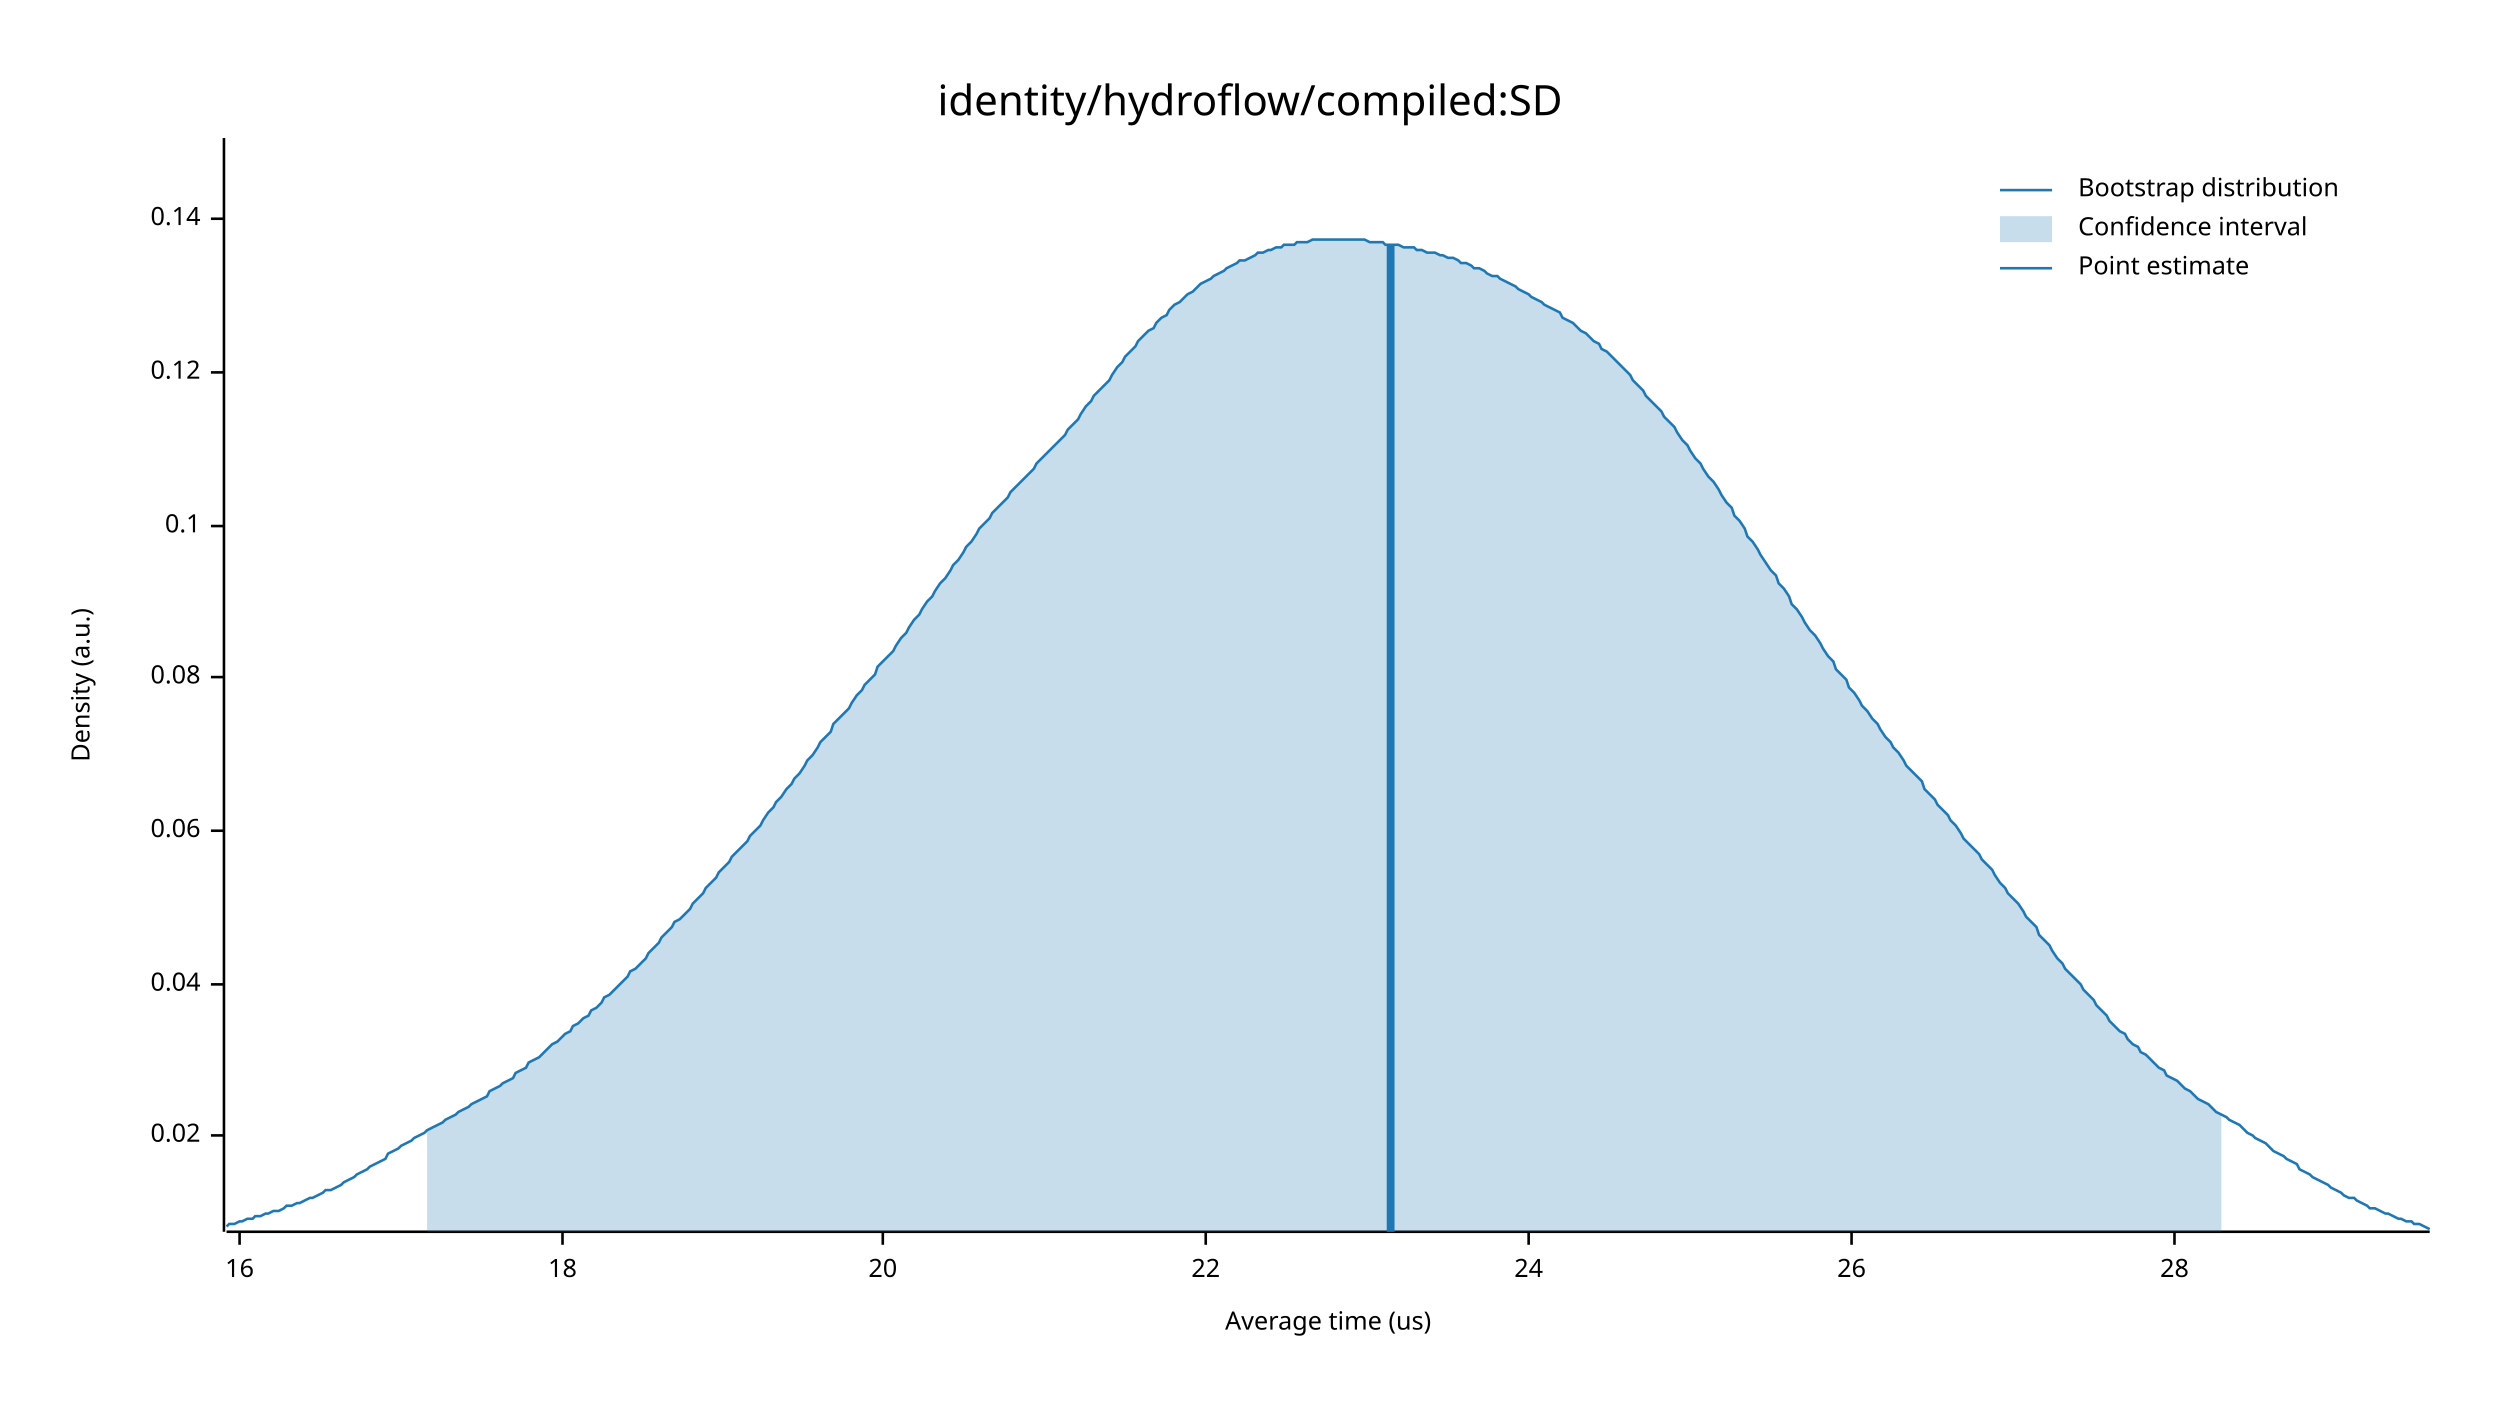
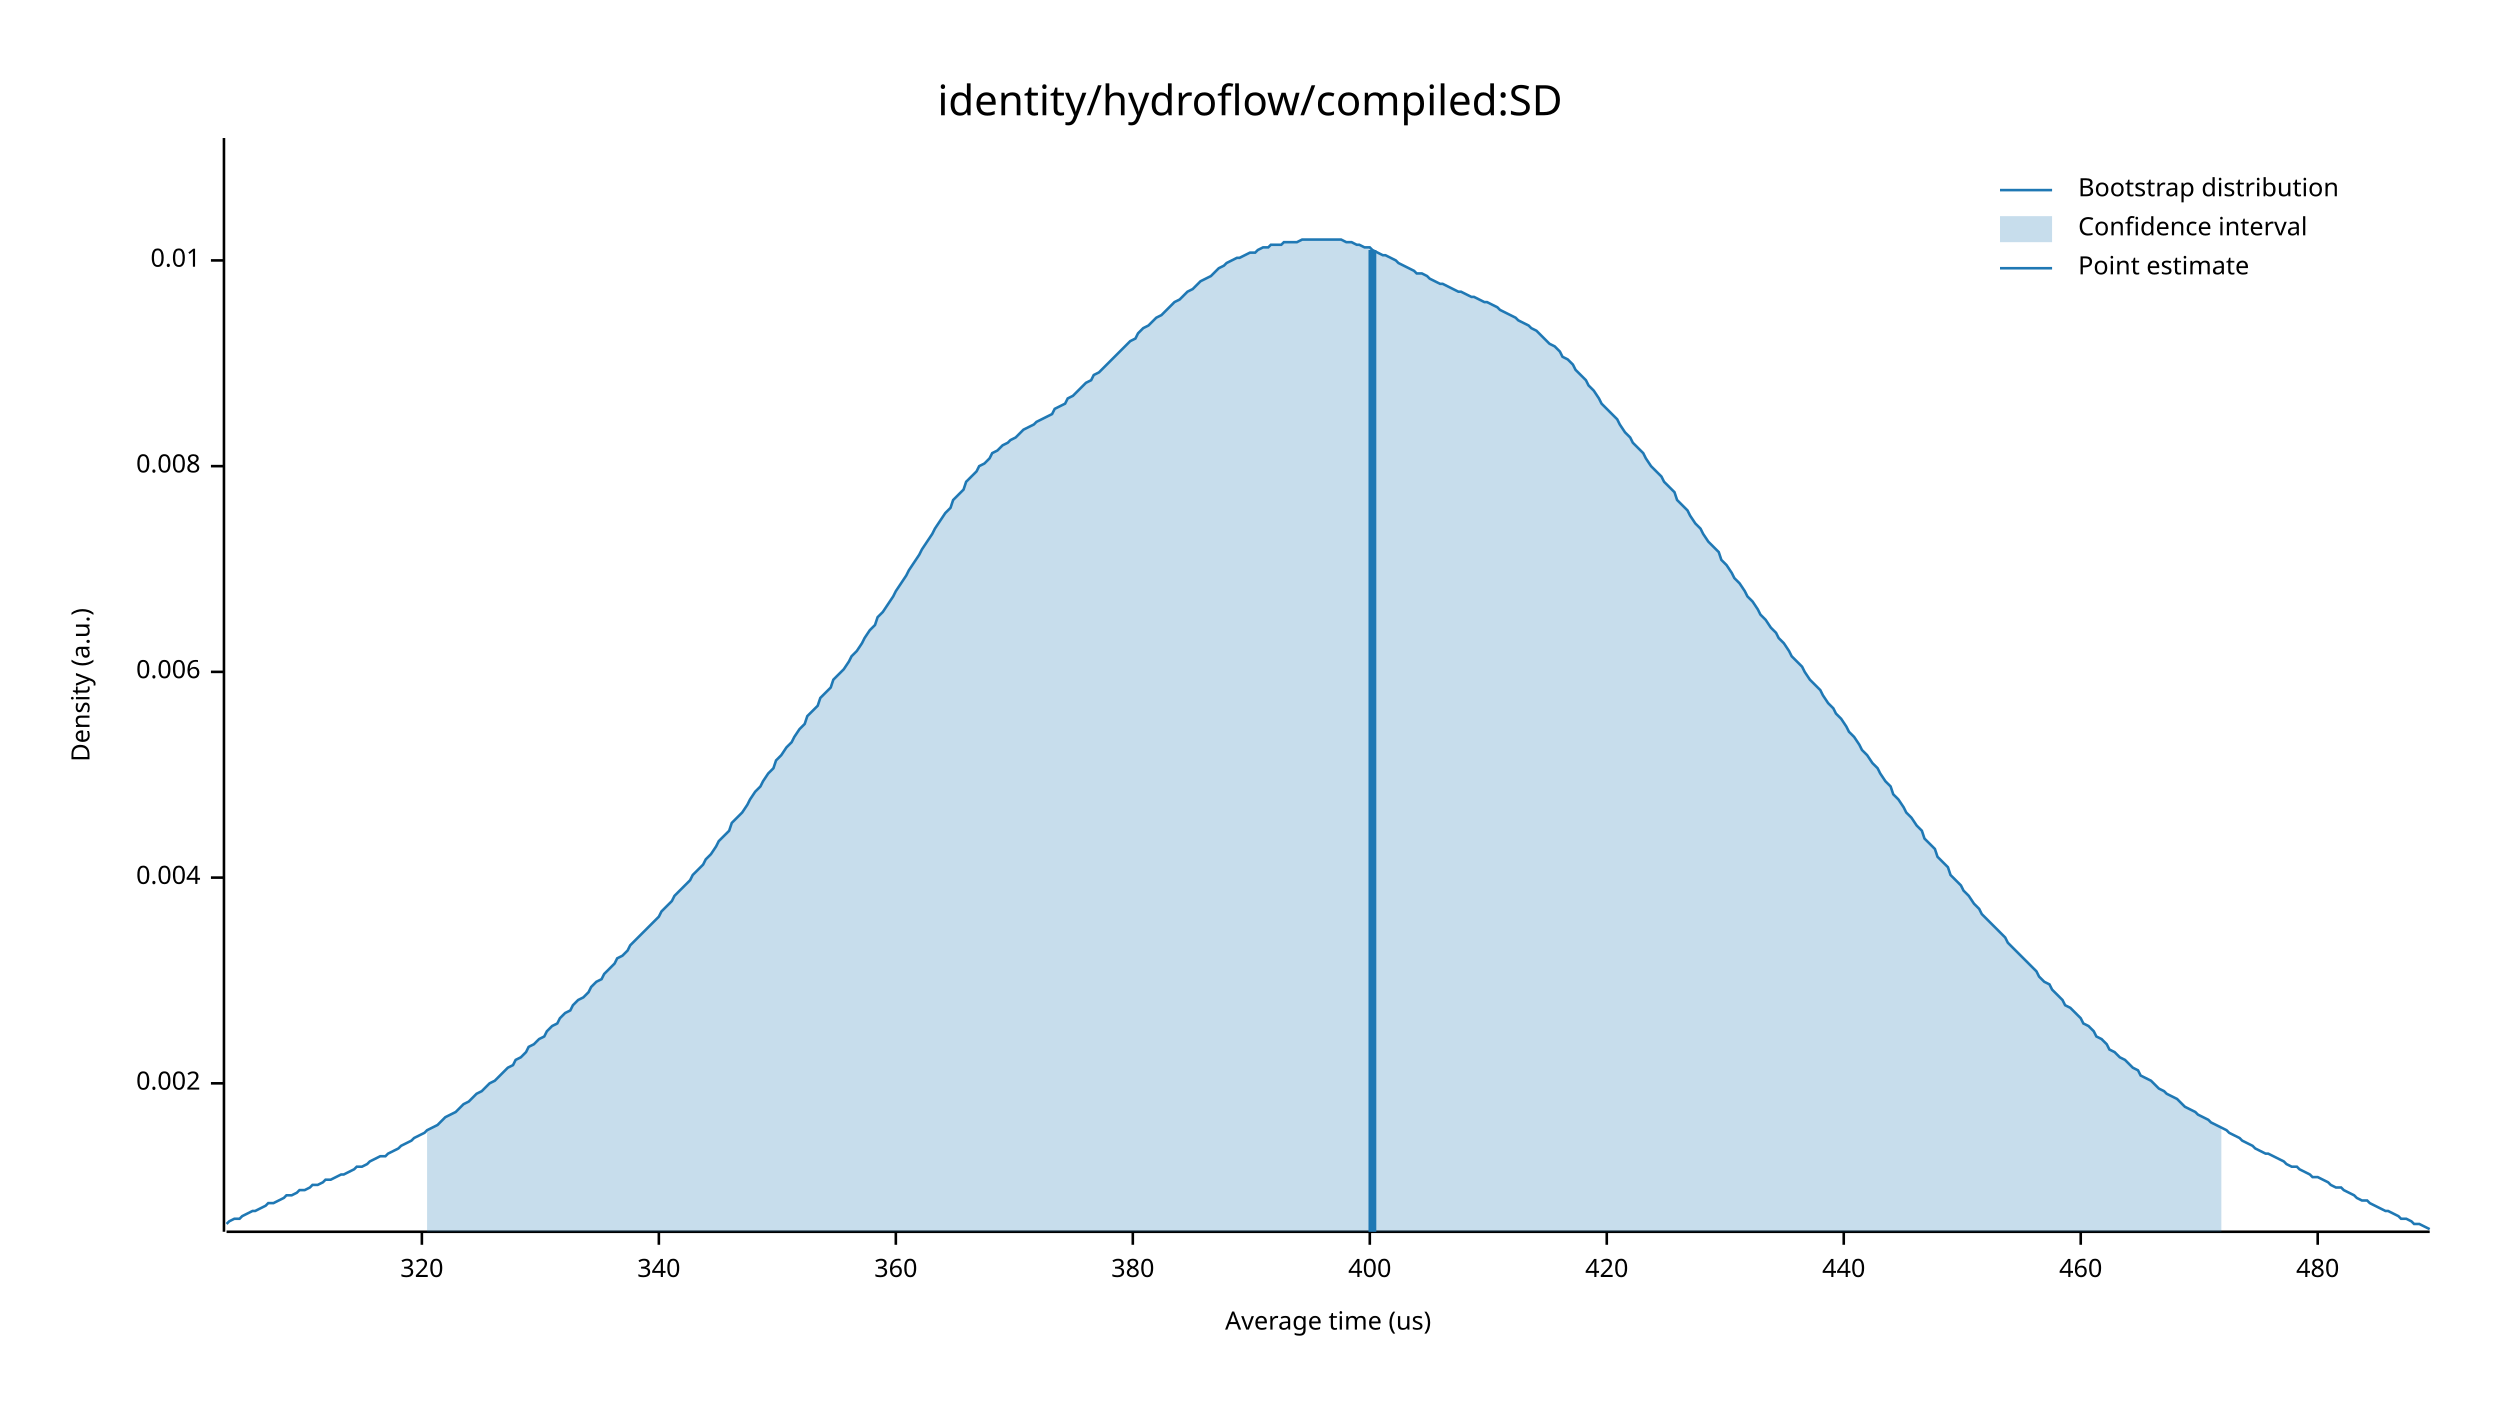
<svg xmlns="http://www.w3.org/2000/svg" width="960" height="540" viewBox="0 0 960 540">
  <text x="480" y="32" dy="0.76em" text-anchor="middle" font-family="sans-serif" font-size="16.129" opacity="1" fill="#000000">
identity/hydroflow/compiled:SD
</text>
  <text x="27" y="263" dy="0.76em" text-anchor="middle" font-family="sans-serif" font-size="9.677" opacity="1" fill="#000000" transform="rotate(270, 27, 263)">
Density (a.u.)
</text>
  <text x="510" y="513" dy="-0.5ex" text-anchor="middle" font-family="sans-serif" font-size="9.677" opacity="1" fill="#000000">
Average time (us)
</text>
  <polyline fill="none" opacity="1" stroke="#000000" stroke-width="1" points="86,53 86,473 " />
-   <text x="77" y="436" dy="0.5ex" text-anchor="end" font-family="sans-serif" font-size="9.677" opacity="1" fill="#000000">
- 0.02
+   <text x="77" y="416" dy="0.5ex" text-anchor="end" font-family="sans-serif" font-size="9.677" opacity="1" fill="#000000">
+ 0.002
</text>
-   <polyline fill="none" opacity="1" stroke="#000000" stroke-width="1" points="81,436 86,436 " />
-   <text x="77" y="378" dy="0.5ex" text-anchor="end" font-family="sans-serif" font-size="9.677" opacity="1" fill="#000000">
- 0.04
+   <polyline fill="none" opacity="1" stroke="#000000" stroke-width="1" points="81,416 86,416 " />
+   <text x="77" y="337" dy="0.5ex" text-anchor="end" font-family="sans-serif" font-size="9.677" opacity="1" fill="#000000">
+ 0.004
</text>
-   <polyline fill="none" opacity="1" stroke="#000000" stroke-width="1" points="81,378 86,378 " />
-   <text x="77" y="319" dy="0.5ex" text-anchor="end" font-family="sans-serif" font-size="9.677" opacity="1" fill="#000000">
- 0.06
+   <polyline fill="none" opacity="1" stroke="#000000" stroke-width="1" points="81,337 86,337 " />
+   <text x="77" y="258" dy="0.5ex" text-anchor="end" font-family="sans-serif" font-size="9.677" opacity="1" fill="#000000">
+ 0.006
</text>
-   <polyline fill="none" opacity="1" stroke="#000000" stroke-width="1" points="81,319 86,319 " />
-   <text x="77" y="260" dy="0.5ex" text-anchor="end" font-family="sans-serif" font-size="9.677" opacity="1" fill="#000000">
- 0.08
+   <polyline fill="none" opacity="1" stroke="#000000" stroke-width="1" points="81,258 86,258 " />
+   <text x="77" y="179" dy="0.5ex" text-anchor="end" font-family="sans-serif" font-size="9.677" opacity="1" fill="#000000">
+ 0.008
</text>
-   <polyline fill="none" opacity="1" stroke="#000000" stroke-width="1" points="81,260 86,260 " />
-   <text x="77" y="202" dy="0.5ex" text-anchor="end" font-family="sans-serif" font-size="9.677" opacity="1" fill="#000000">
- 0.1
+   <polyline fill="none" opacity="1" stroke="#000000" stroke-width="1" points="81,179 86,179 " />
+   <text x="77" y="100" dy="0.5ex" text-anchor="end" font-family="sans-serif" font-size="9.677" opacity="1" fill="#000000">
+ 0.01
</text>
-   <polyline fill="none" opacity="1" stroke="#000000" stroke-width="1" points="81,202 86,202 " />
-   <text x="77" y="143" dy="0.5ex" text-anchor="end" font-family="sans-serif" font-size="9.677" opacity="1" fill="#000000">
- 0.12
+   <polyline fill="none" opacity="1" stroke="#000000" stroke-width="1" points="81,100 86,100 " />
+   <polyline fill="none" opacity="1" stroke="#000000" stroke-width="1" points="87,473 933,473 " />
+   <text x="162" y="483" dy="0.76em" text-anchor="middle" font-family="sans-serif" font-size="9.677" opacity="1" fill="#000000">
+ 320
</text>
-   <polyline fill="none" opacity="1" stroke="#000000" stroke-width="1" points="81,143 86,143 " />
-   <text x="77" y="84" dy="0.5ex" text-anchor="end" font-family="sans-serif" font-size="9.677" opacity="1" fill="#000000">
- 0.14
+   <polyline fill="none" opacity="1" stroke="#000000" stroke-width="1" points="162,473 162,478 " />
+   <text x="253" y="483" dy="0.76em" text-anchor="middle" font-family="sans-serif" font-size="9.677" opacity="1" fill="#000000">
+ 340
</text>
-   <polyline fill="none" opacity="1" stroke="#000000" stroke-width="1" points="81,84 86,84 " />
-   <polyline fill="none" opacity="1" stroke="#000000" stroke-width="1" points="87,473 933,473 " />
-   <text x="92" y="483" dy="0.76em" text-anchor="middle" font-family="sans-serif" font-size="9.677" opacity="1" fill="#000000">
- 16
+   <polyline fill="none" opacity="1" stroke="#000000" stroke-width="1" points="253,473 253,478 " />
+   <text x="344" y="483" dy="0.76em" text-anchor="middle" font-family="sans-serif" font-size="9.677" opacity="1" fill="#000000">
+ 360
</text>
-   <polyline fill="none" opacity="1" stroke="#000000" stroke-width="1" points="92,473 92,478 " />
-   <text x="216" y="483" dy="0.76em" text-anchor="middle" font-family="sans-serif" font-size="9.677" opacity="1" fill="#000000">
- 18
+   <polyline fill="none" opacity="1" stroke="#000000" stroke-width="1" points="344,473 344,478 " />
+   <text x="435" y="483" dy="0.76em" text-anchor="middle" font-family="sans-serif" font-size="9.677" opacity="1" fill="#000000">
+ 380
</text>
-   <polyline fill="none" opacity="1" stroke="#000000" stroke-width="1" points="216,473 216,478 " />
-   <text x="339" y="483" dy="0.76em" text-anchor="middle" font-family="sans-serif" font-size="9.677" opacity="1" fill="#000000">
- 20
+   <polyline fill="none" opacity="1" stroke="#000000" stroke-width="1" points="435,473 435,478 " />
+   <text x="526" y="483" dy="0.76em" text-anchor="middle" font-family="sans-serif" font-size="9.677" opacity="1" fill="#000000">
+ 400
</text>
-   <polyline fill="none" opacity="1" stroke="#000000" stroke-width="1" points="339,473 339,478 " />
-   <text x="463" y="483" dy="0.76em" text-anchor="middle" font-family="sans-serif" font-size="9.677" opacity="1" fill="#000000">
- 22
+   <polyline fill="none" opacity="1" stroke="#000000" stroke-width="1" points="526,473 526,478 " />
+   <text x="617" y="483" dy="0.76em" text-anchor="middle" font-family="sans-serif" font-size="9.677" opacity="1" fill="#000000">
+ 420
</text>
-   <polyline fill="none" opacity="1" stroke="#000000" stroke-width="1" points="463,473 463,478 " />
-   <text x="587" y="483" dy="0.76em" text-anchor="middle" font-family="sans-serif" font-size="9.677" opacity="1" fill="#000000">
- 24
+   <polyline fill="none" opacity="1" stroke="#000000" stroke-width="1" points="617,473 617,478 " />
+   <text x="708" y="483" dy="0.76em" text-anchor="middle" font-family="sans-serif" font-size="9.677" opacity="1" fill="#000000">
+ 440
</text>
-   <polyline fill="none" opacity="1" stroke="#000000" stroke-width="1" points="587,473 587,478 " />
-   <text x="711" y="483" dy="0.76em" text-anchor="middle" font-family="sans-serif" font-size="9.677" opacity="1" fill="#000000">
- 26
+   <polyline fill="none" opacity="1" stroke="#000000" stroke-width="1" points="708,473 708,478 " />
+   <text x="799" y="483" dy="0.76em" text-anchor="middle" font-family="sans-serif" font-size="9.677" opacity="1" fill="#000000">
+ 460
</text>
-   <polyline fill="none" opacity="1" stroke="#000000" stroke-width="1" points="711,473 711,478 " />
-   <text x="835" y="483" dy="0.76em" text-anchor="middle" font-family="sans-serif" font-size="9.677" opacity="1" fill="#000000">
- 28
+   <polyline fill="none" opacity="1" stroke="#000000" stroke-width="1" points="799,473 799,478 " />
+   <text x="890" y="483" dy="0.76em" text-anchor="middle" font-family="sans-serif" font-size="9.677" opacity="1" fill="#000000">
+ 480
</text>
-   <polyline fill="none" opacity="1" stroke="#000000" stroke-width="1" points="835,473 835,478 " />
-   <polyline fill="none" opacity="1" stroke="#1F78B4" stroke-width="1" points="87,471 88,470 90,470 92,469 93,469 95,468 97,468 98,467 100,467 102,466 103,466 105,465 107,465 109,464 110,463 112,463 114,462 115,462 117,461 119,460 120,460 122,459 124,458 125,457 127,457 129,456 131,455 132,454 134,453 136,452 137,451 139,450 141,449 142,448 144,447 146,446 148,445 149,443 151,442 153,441 154,440 156,439 158,438 159,437 161,436 163,435 164,434 166,433 168,432 170,431 171,430 173,429 175,428 176,427 178,426 180,425 181,424 183,423 185,422 187,421 188,419 190,418 192,417 193,416 195,415 197,414 198,412 200,411 202,410 203,408 205,407 207,406 209,404 210,403 212,401 214,400 215,399 217,397 219,396 220,394 222,393 224,391 226,390 227,388 229,387 231,385 232,383 234,382 236,380 237,379 239,377 241,375 242,373 244,372 246,370 248,368 249,366 251,364 253,362 254,360 256,358 258,356 259,354 261,353 263,351 265,349 266,347 268,345 270,343 271,341 273,339 275,337 276,335 278,333 280,331 281,329 283,327 285,325 287,323 288,321 290,319 292,317 293,315 295,312 297,310 298,308 300,306 302,303 304,301 305,299 307,297 309,294 310,292 312,290 314,287 315,285 317,283 319,281 320,278 322,276 324,274 326,272 327,270 329,267 331,265 332,263 334,261 336,259 337,256 339,254 341,252 343,250 344,248 346,245 348,243 349,241 351,238 353,236 354,234 356,231 358,229 359,227 361,224 363,222 365,219 366,217 368,215 370,212 371,210 373,208 375,205 376,203 378,201 380,199 381,197 383,195 385,193 387,191 388,189 390,187 392,185 393,184 395,182 397,180 398,178 400,176 402,174 404,172 405,171 407,169 409,167 410,165 412,163 414,161 415,159 417,156 419,154 420,152 422,150 424,148 426,146 427,144 429,141 431,139 432,137 434,135 436,133 437,131 439,129 441,127 443,126 444,124 446,122 448,121 449,119 451,117 453,116 454,115 456,113 458,112 459,111 461,109 463,108 465,107 466,106 468,105 470,104 471,103 473,102 475,101 476,100 478,100 480,99 482,98 483,97 485,97 487,96 488,96 490,95 492,95 493,94 495,94 497,94 498,93 500,93 502,93 504,92 505,92 507,92 509,92 510,92 512,92 514,92 515,92 517,92 519,92 521,92 522,92 524,92 526,93 527,93 529,93 531,93 532,94 534,94 536,94 537,94 539,95 541,95 543,95 544,96 546,96 548,97 549,97 551,97 553,98 554,98 556,99 558,99 560,100 561,101 563,101 565,102 566,103 568,103 570,104 571,105 573,106 575,106 576,107 578,108 580,109 582,110 583,111 585,112 587,113 588,114 590,115 592,116 593,117 595,118 597,119 599,120 600,122 602,123 604,124 605,125 607,127 609,128 610,129 612,131 614,132 615,134 617,135 619,137 621,139 622,140 624,142 626,144 627,146 629,148 631,150 632,152 634,154 636,156 638,158 639,160 641,162 643,164 644,166 646,169 648,171 649,173 651,176 653,178 654,180 656,183 658,185 660,188 661,190 663,193 665,195 666,198 668,200 670,203 671,206 673,208 675,211 676,213 678,216 680,219 682,221 683,224 685,226 687,229 688,232 690,234 692,237 693,239 695,242 697,244 699,247 700,249 702,252 704,254 705,257 707,259 709,261 710,264 712,266 714,269 715,271 717,273 719,276 721,278 722,280 724,283 726,285 727,287 729,289 731,292 732,294 734,296 736,298 738,300 739,303 741,305 743,307 744,309 746,311 748,313 749,315 751,317 753,320 754,322 756,324 758,326 760,328 761,330 763,332 765,334 766,336 768,339 770,341 771,343 773,345 775,347 777,350 778,352 780,354 782,356 783,359 785,361 787,363 788,365 790,368 792,370 793,372 795,374 797,376 799,378 800,380 802,382 804,384 805,386 807,388 809,390 810,392 812,394 814,396 816,397 817,399 819,401 821,402 822,404 824,405 826,407 827,408 829,410 831,411 832,413 834,414 836,415 838,417 839,418 841,419 843,421 844,422 846,423 848,424 849,425 851,427 853,428 855,429 856,430 858,431 860,432 861,433 863,435 865,436 866,437 868,438 870,439 871,440 873,442 875,443 877,444 878,445 880,446 882,447 883,449 885,450 887,451 888,452 890,453 892,454 894,455 895,456 897,457 899,458 900,459 902,460 904,460 905,461 907,462 909,463 910,464 912,464 914,465 916,466 917,466 919,467 921,468 922,468 924,469 926,469 927,470 929,470 931,471 933,472 " />
-   <polygon opacity="0.25" fill="#1F78B4" points="164,434 166,433 168,432 170,431 171,430 173,429 175,428 176,427 178,426 180,425 181,424 183,423 185,422 187,421 188,419 190,418 192,417 193,416 195,415 197,414 198,412 200,411 202,410 203,408 205,407 207,406 209,404 210,403 212,401 214,400 215,399 217,397 219,396 220,394 222,393 224,391 226,390 227,388 229,387 231,385 232,383 234,382 236,380 237,379 239,377 241,375 242,373 244,372 246,370 248,368 249,366 251,364 253,362 254,360 256,358 258,356 259,354 261,353 263,351 265,349 266,347 268,345 270,343 271,341 273,339 275,337 276,335 278,333 280,331 281,329 283,327 285,325 287,323 288,321 290,319 292,317 293,315 295,312 297,310 298,308 300,306 302,303 304,301 305,299 307,297 309,294 310,292 312,290 314,287 315,285 317,283 319,281 320,278 322,276 324,274 326,272 327,270 329,267 331,265 332,263 334,261 336,259 337,256 339,254 341,252 343,250 344,248 346,245 348,243 349,241 351,238 353,236 354,234 356,231 358,229 359,227 361,224 363,222 365,219 366,217 368,215 370,212 371,210 373,208 375,205 376,203 378,201 380,199 381,197 383,195 385,193 387,191 388,189 390,187 392,185 393,184 395,182 397,180 398,178 400,176 402,174 404,172 405,171 407,169 409,167 410,165 412,163 414,161 415,159 417,156 419,154 420,152 422,150 424,148 426,146 427,144 429,141 431,139 432,137 434,135 436,133 437,131 439,129 441,127 443,126 444,124 446,122 448,121 449,119 451,117 453,116 454,115 456,113 458,112 459,111 461,109 463,108 465,107 466,106 468,105 470,104 471,103 473,102 475,101 476,100 478,100 480,99 482,98 483,97 485,97 487,96 488,96 490,95 492,95 493,94 495,94 497,94 498,93 500,93 502,93 504,92 505,92 507,92 509,92 510,92 512,92 514,92 515,92 517,92 519,92 521,92 522,92 524,92 526,93 527,93 529,93 531,93 532,94 534,94 536,94 537,94 539,95 541,95 543,95 544,96 546,96 548,97 549,97 551,97 553,98 554,98 556,99 558,99 560,100 561,101 563,101 565,102 566,103 568,103 570,104 571,105 573,106 575,106 576,107 578,108 580,109 582,110 583,111 585,112 587,113 588,114 590,115 592,116 593,117 595,118 597,119 599,120 600,122 602,123 604,124 605,125 607,127 609,128 610,129 612,131 614,132 615,134 617,135 619,137 621,139 622,140 624,142 626,144 627,146 629,148 631,150 632,152 634,154 636,156 638,158 639,160 641,162 643,164 644,166 646,169 648,171 649,173 651,176 653,178 654,180 656,183 658,185 660,188 661,190 663,193 665,195 666,198 668,200 670,203 671,206 673,208 675,211 676,213 678,216 680,219 682,221 683,224 685,226 687,229 688,232 690,234 692,237 693,239 695,242 697,244 699,247 700,249 702,252 704,254 705,257 707,259 709,261 710,264 712,266 714,269 715,271 717,273 719,276 721,278 722,280 724,283 726,285 727,287 729,289 731,292 732,294 734,296 736,298 738,300 739,303 741,305 743,307 744,309 746,311 748,313 749,315 751,317 753,320 754,322 756,324 758,326 760,328 761,330 763,332 765,334 766,336 768,339 770,341 771,343 773,345 775,347 777,350 778,352 780,354 782,356 783,359 785,361 787,363 788,365 790,368 792,370 793,372 795,374 797,376 799,378 800,380 802,382 804,384 805,386 807,388 809,390 810,392 812,394 814,396 816,397 817,399 819,401 821,402 822,404 824,405 826,407 827,408 829,410 831,411 832,413 834,414 836,415 838,417 839,418 841,419 843,421 844,422 846,423 848,424 849,425 851,427 853,428 853,473 164,473 " />
-   <polyline fill="none" opacity="1" stroke="#1F78B4" stroke-width="3" points="534,473 534,94 " />
+   <polyline fill="none" opacity="1" stroke="#000000" stroke-width="1" points="890,473 890,478 " />
+   <polyline fill="none" opacity="1" stroke="#1F78B4" stroke-width="1" points="87,470 88,469 90,468 92,468 93,467 95,466 97,465 98,465 100,464 102,463 103,462 105,462 107,461 109,460 110,459 112,459 114,458 115,457 117,457 119,456 120,455 122,455 124,454 125,453 127,453 129,452 131,451 132,451 134,450 136,449 137,448 139,448 141,447 142,446 144,445 146,444 148,444 149,443 151,442 153,441 154,440 156,439 158,438 159,437 161,436 163,435 164,434 166,433 168,432 170,430 171,429 173,428 175,427 176,426 178,424 180,423 181,422 183,420 185,419 187,417 188,416 190,415 192,413 193,412 195,410 197,409 198,407 200,406 202,404 203,402 205,401 207,399 209,398 210,396 212,394 214,393 215,391 217,389 219,388 220,386 222,384 224,383 226,381 227,379 229,377 231,376 232,374 234,372 236,370 237,368 239,367 241,365 242,363 244,361 246,359 248,357 249,356 251,354 253,352 254,350 256,348 258,346 259,344 261,342 263,340 265,338 266,336 268,334 270,332 271,330 273,328 275,325 276,323 278,321 280,319 281,316 283,314 285,312 287,309 288,307 290,304 292,302 293,300 295,297 297,295 298,292 300,290 302,287 304,285 305,283 307,280 309,278 310,275 312,273 314,271 315,268 317,266 319,264 320,261 322,259 324,257 326,254 327,252 329,250 331,247 332,245 334,242 336,240 337,237 339,235 341,232 343,229 344,227 346,224 348,221 349,219 351,216 353,213 354,211 356,208 358,205 359,203 361,200 363,197 365,195 366,192 368,190 370,188 371,185 373,183 375,181 376,179 378,178 380,176 381,174 383,173 385,171 387,170 388,169 390,168 392,166 393,165 395,164 397,163 398,162 400,161 402,160 404,159 405,157 407,156 409,155 410,153 412,152 414,150 415,149 417,147 419,146 420,144 422,143 424,141 426,139 427,138 429,136 431,134 432,133 434,131 436,130 437,128 439,126 441,125 443,123 444,122 446,121 448,119 449,118 451,116 453,115 454,114 456,112 458,111 459,110 461,108 463,107 465,106 466,105 468,103 470,102 471,101 473,100 475,99 476,99 478,98 480,97 482,97 483,96 485,95 487,95 488,94 490,94 492,94 493,93 495,93 497,93 498,93 500,92 502,92 504,92 505,92 507,92 509,92 510,92 512,92 514,92 515,92 517,93 519,93 521,94 522,94 524,95 526,95 527,96 529,97 531,98 532,98 534,99 536,100 537,101 539,102 541,103 543,104 544,105 546,105 548,106 549,107 551,108 553,109 554,109 556,110 558,111 560,112 561,112 563,113 565,114 566,114 568,115 570,116 571,116 573,117 575,118 576,119 578,120 580,121 582,122 583,123 585,124 587,125 588,126 590,127 592,129 593,130 595,132 597,133 599,135 600,137 602,138 604,140 605,142 607,144 609,146 610,148 612,150 614,153 615,155 617,157 619,159 621,161 622,163 624,166 626,168 627,170 629,172 631,174 632,176 634,179 636,181 638,183 639,185 641,187 643,189 644,192 646,194 648,196 649,198 651,201 653,203 654,205 656,208 658,210 660,212 661,215 663,217 665,220 666,222 668,224 670,227 671,229 673,231 675,234 676,236 678,238 680,241 682,243 683,245 685,247 687,250 688,252 690,254 692,256 693,258 695,261 697,263 699,265 700,267 702,270 704,272 705,274 707,276 709,279 710,281 712,283 714,286 715,288 717,290 719,293 721,295 722,297 724,300 726,302 727,305 729,307 731,310 732,312 734,314 736,317 738,319 739,322 741,324 743,326 744,329 746,331 748,333 749,336 751,338 753,340 754,342 756,344 758,347 760,349 761,351 763,353 765,355 766,356 768,358 770,360 771,362 773,364 775,366 777,368 778,369 780,371 782,373 783,375 785,377 787,378 788,380 790,382 792,384 793,386 795,387 797,389 799,391 800,393 802,394 804,396 805,398 807,399 809,401 810,403 812,404 814,406 816,407 817,408 819,410 821,411 822,413 824,414 826,415 827,416 829,418 831,419 832,420 834,421 836,422 838,424 839,425 841,426 843,427 844,428 846,429 848,430 849,431 851,432 853,433 855,434 856,435 858,436 860,437 861,438 863,439 865,440 866,441 868,442 870,443 871,443 873,444 875,445 877,446 878,447 880,448 882,448 883,449 885,450 887,451 888,452 890,452 892,453 894,454 895,455 897,456 899,456 900,457 902,458 904,459 905,460 907,461 909,461 910,462 912,463 914,464 916,465 917,465 919,466 921,467 922,468 924,468 926,469 927,470 929,470 931,471 933,472 " />
+   <polygon opacity="0.25" fill="#1F78B4" points="164,434 166,433 168,432 170,430 171,429 173,428 175,427 176,426 178,424 180,423 181,422 183,420 185,419 187,417 188,416 190,415 192,413 193,412 195,410 197,409 198,407 200,406 202,404 203,402 205,401 207,399 209,398 210,396 212,394 214,393 215,391 217,389 219,388 220,386 222,384 224,383 226,381 227,379 229,377 231,376 232,374 234,372 236,370 237,368 239,367 241,365 242,363 244,361 246,359 248,357 249,356 251,354 253,352 254,350 256,348 258,346 259,344 261,342 263,340 265,338 266,336 268,334 270,332 271,330 273,328 275,325 276,323 278,321 280,319 281,316 283,314 285,312 287,309 288,307 290,304 292,302 293,300 295,297 297,295 298,292 300,290 302,287 304,285 305,283 307,280 309,278 310,275 312,273 314,271 315,268 317,266 319,264 320,261 322,259 324,257 326,254 327,252 329,250 331,247 332,245 334,242 336,240 337,237 339,235 341,232 343,229 344,227 346,224 348,221 349,219 351,216 353,213 354,211 356,208 358,205 359,203 361,200 363,197 365,195 366,192 368,190 370,188 371,185 373,183 375,181 376,179 378,178 380,176 381,174 383,173 385,171 387,170 388,169 390,168 392,166 393,165 395,164 397,163 398,162 400,161 402,160 404,159 405,157 407,156 409,155 410,153 412,152 414,150 415,149 417,147 419,146 420,144 422,143 424,141 426,139 427,138 429,136 431,134 432,133 434,131 436,130 437,128 439,126 441,125 443,123 444,122 446,121 448,119 449,118 451,116 453,115 454,114 456,112 458,111 459,110 461,108 463,107 465,106 466,105 468,103 470,102 471,101 473,100 475,99 476,99 478,98 480,97 482,97 483,96 485,95 487,95 488,94 490,94 492,94 493,93 495,93 497,93 498,93 500,92 502,92 504,92 505,92 507,92 509,92 510,92 512,92 514,92 515,92 517,93 519,93 521,94 522,94 524,95 526,95 527,96 529,97 531,98 532,98 534,99 536,100 537,101 539,102 541,103 543,104 544,105 546,105 548,106 549,107 551,108 553,109 554,109 556,110 558,111 560,112 561,112 563,113 565,114 566,114 568,115 570,116 571,116 573,117 575,118 576,119 578,120 580,121 582,122 583,123 585,124 587,125 588,126 590,127 592,129 593,130 595,132 597,133 599,135 600,137 602,138 604,140 605,142 607,144 609,146 610,148 612,150 614,153 615,155 617,157 619,159 621,161 622,163 624,166 626,168 627,170 629,172 631,174 632,176 634,179 636,181 638,183 639,185 641,187 643,189 644,192 646,194 648,196 649,198 651,201 653,203 654,205 656,208 658,210 660,212 661,215 663,217 665,220 666,222 668,224 670,227 671,229 673,231 675,234 676,236 678,238 680,241 682,243 683,245 685,247 687,250 688,252 690,254 692,256 693,258 695,261 697,263 699,265 700,267 702,270 704,272 705,274 707,276 709,279 710,281 712,283 714,286 715,288 717,290 719,293 721,295 722,297 724,300 726,302 727,305 729,307 731,310 732,312 734,314 736,317 738,319 739,322 741,324 743,326 744,329 746,331 748,333 749,336 751,338 753,340 754,342 756,344 758,347 760,349 761,351 763,353 765,355 766,356 768,358 770,360 771,362 773,364 775,366 777,368 778,369 780,371 782,373 783,375 785,377 787,378 788,380 790,382 792,384 793,386 795,387 797,389 799,391 800,393 802,394 804,396 805,398 807,399 809,401 810,403 812,404 814,406 816,407 817,408 819,410 821,411 822,413 824,414 826,415 827,416 829,418 831,419 832,420 834,421 836,422 838,424 839,425 841,426 843,427 844,428 846,429 848,430 849,431 851,432 853,433 853,473 164,473 " />
+   <polyline fill="none" opacity="1" stroke="#1F78B4" stroke-width="3" points="527,473 527,96 " />
  <text x="798" y="68" dy="0.76em" text-anchor="start" font-family="sans-serif" font-size="9.677" opacity="1" fill="#000000">
Bootstrap distribution
</text>
  <text x="798" y="83" dy="0.76em" text-anchor="start" font-family="sans-serif" font-size="9.677" opacity="1" fill="#000000">
Confidence interval
</text>
  <text x="798" y="98" dy="0.76em" text-anchor="start" font-family="sans-serif" font-size="9.677" opacity="1" fill="#000000">
Point estimate
</text>
  <polyline fill="none" opacity="1" stroke="#1F78B4" stroke-width="1" points="768,73 788,73 " />
  <rect x="768" y="83" width="20" height="10" opacity="0.25" fill="#1F78B4" stroke="none" />
  <polyline fill="none" opacity="1" stroke="#1F78B4" stroke-width="1" points="768,103 788,103 " />
</svg>
